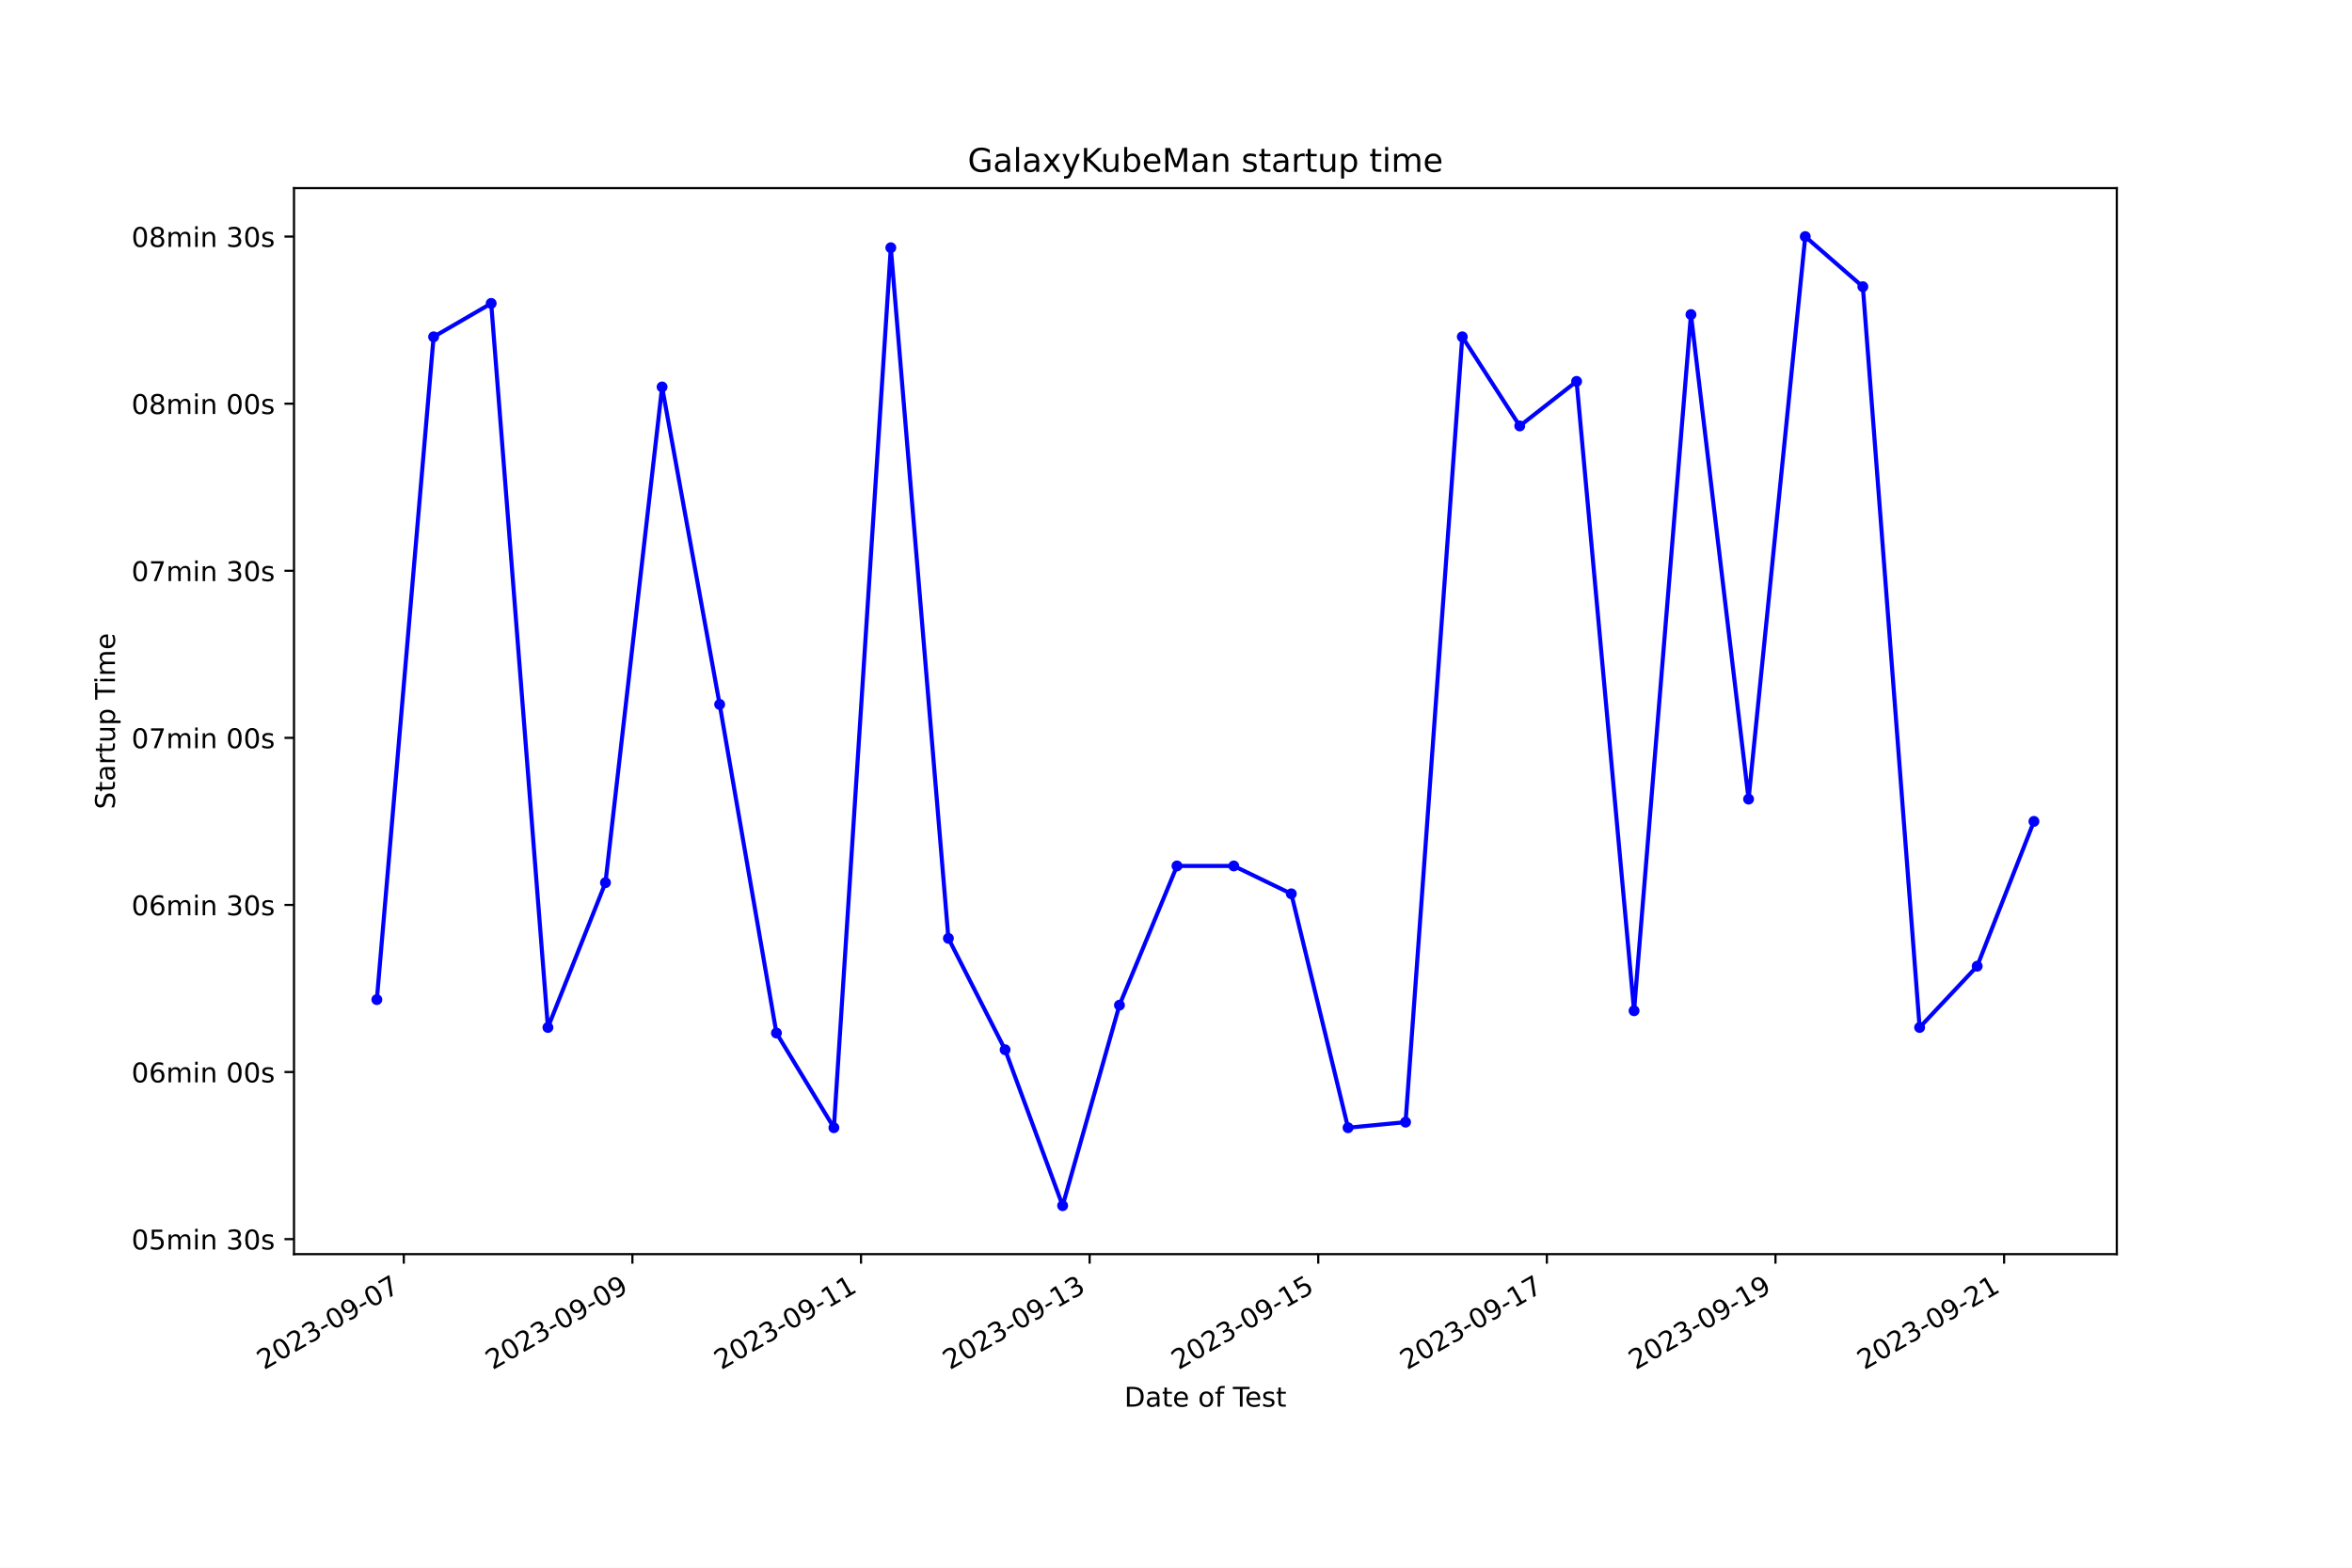
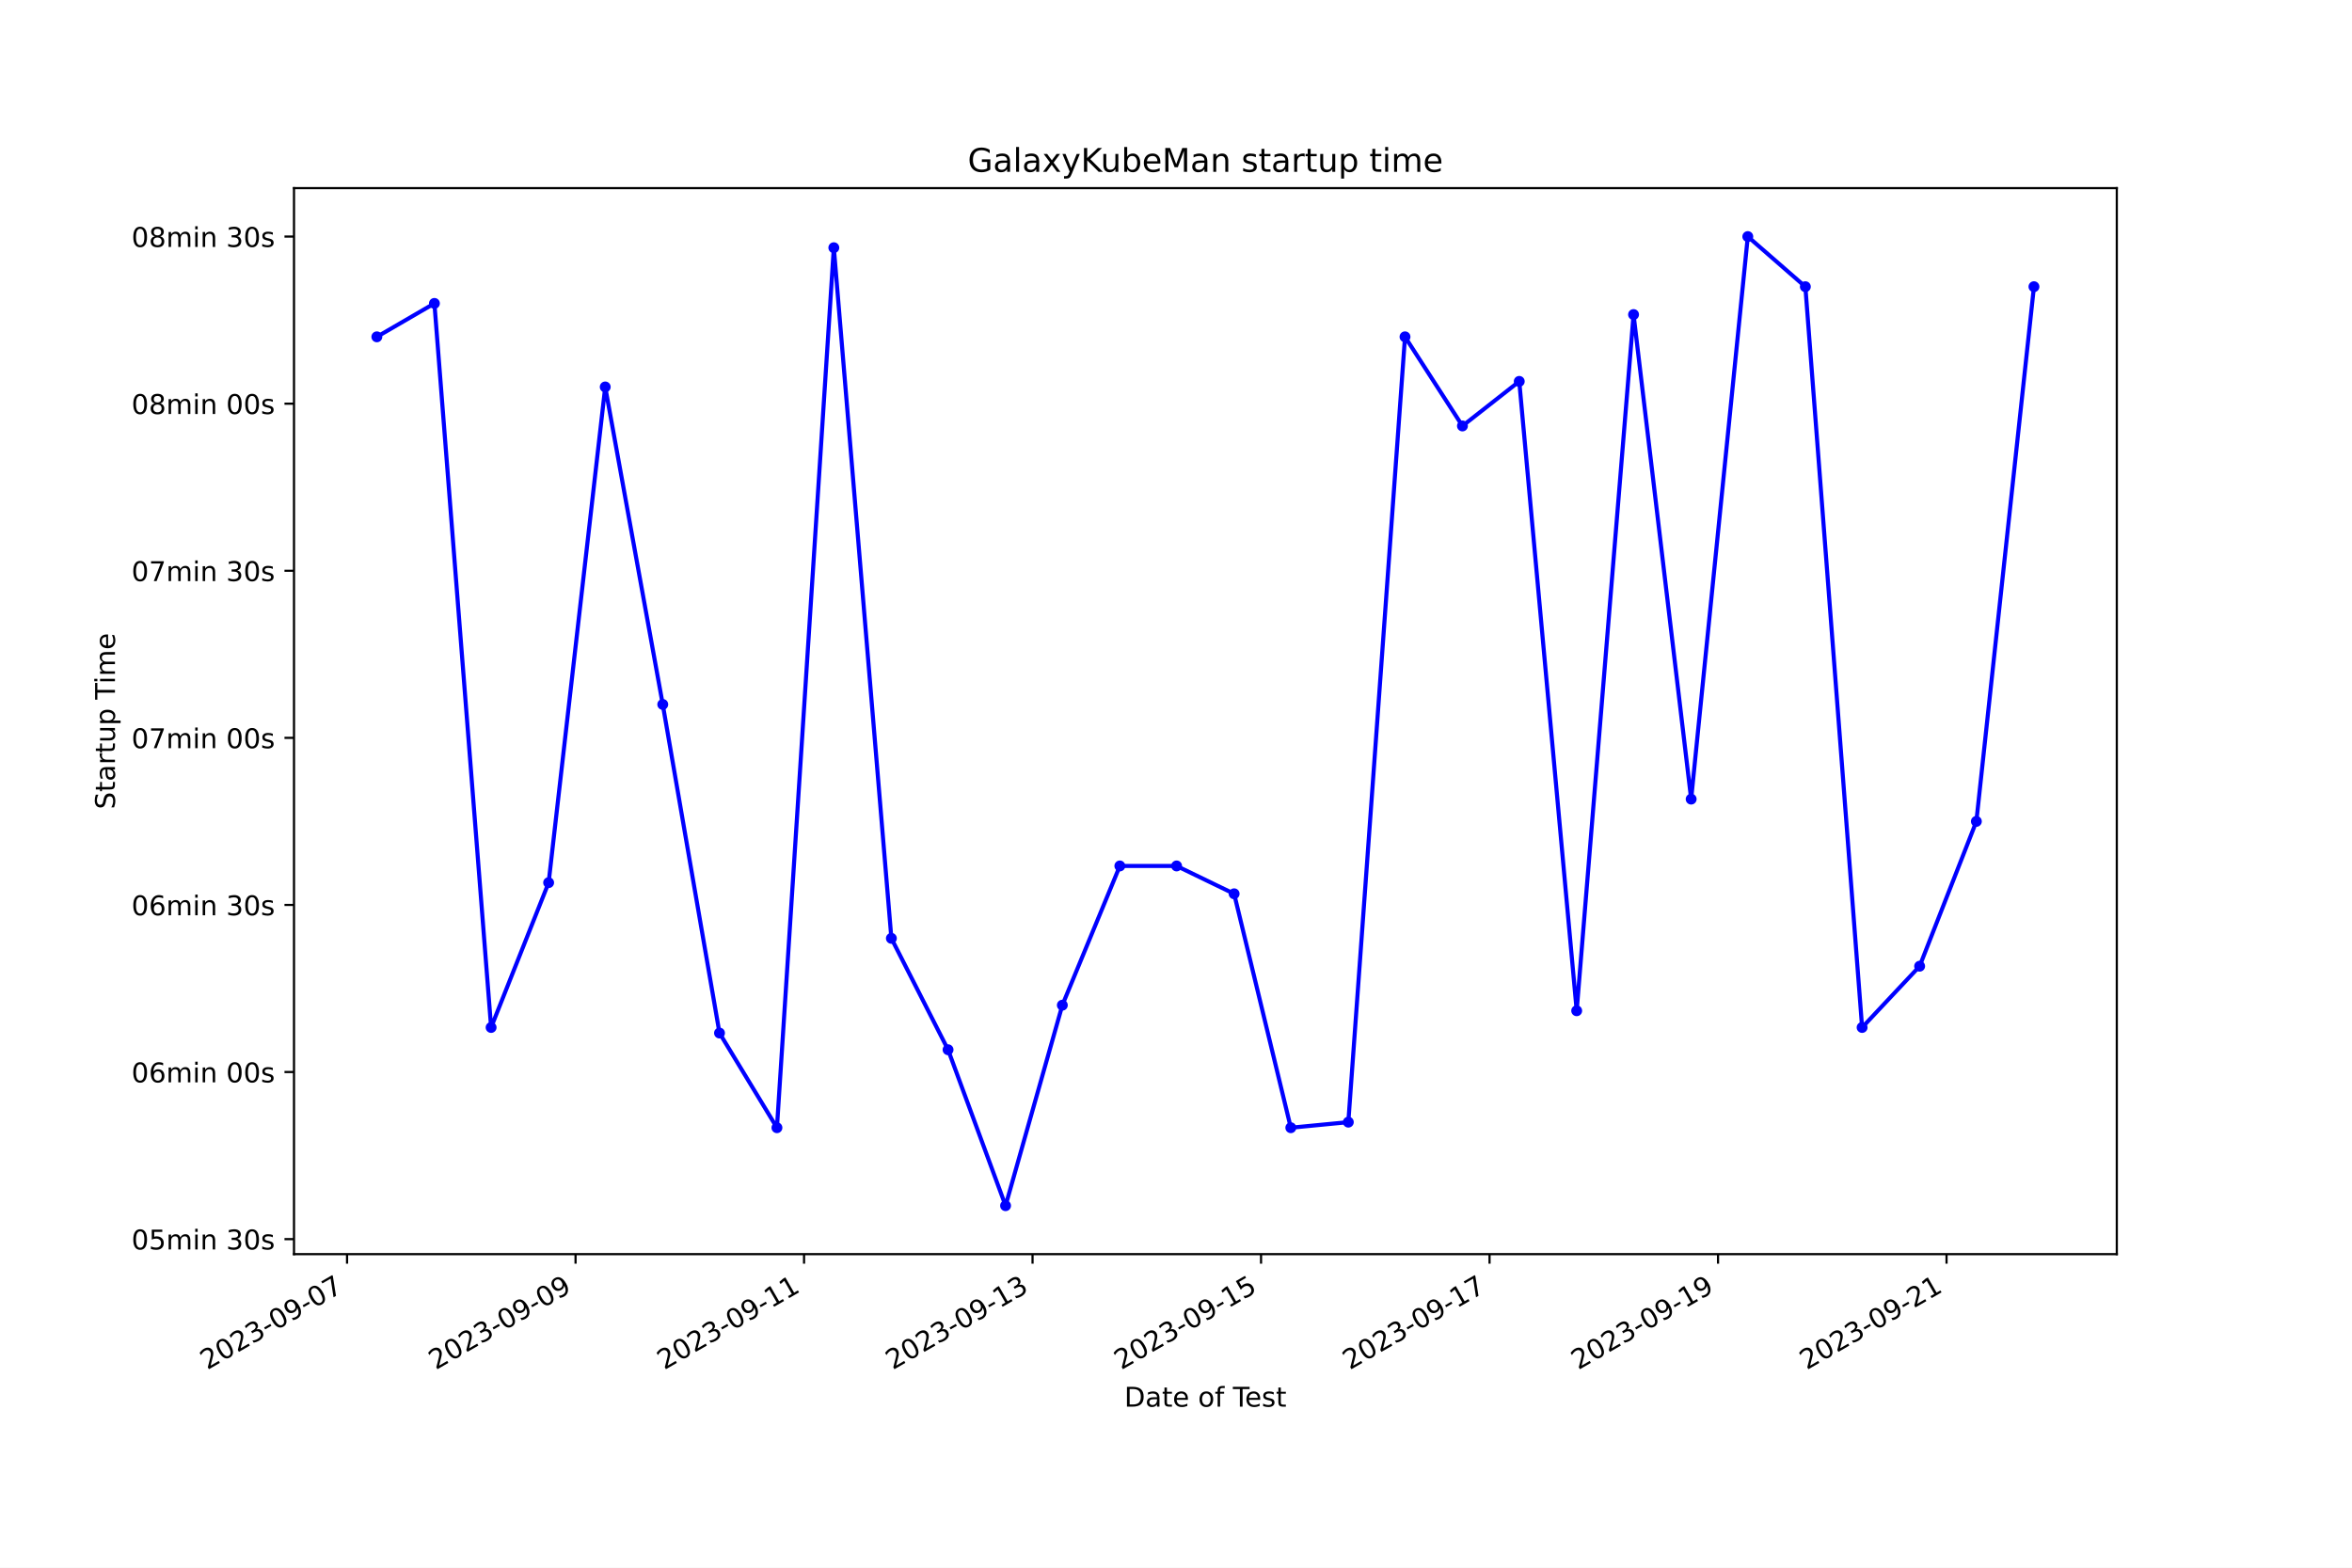
<svg xmlns="http://www.w3.org/2000/svg" xmlns:xlink="http://www.w3.org/1999/xlink" width="864pt" height="576pt" viewBox="0 0 864 576" version="1.1">
  <defs>
    <style type="text/css">*{stroke-linejoin: round; stroke-linecap: butt}</style>
  </defs>
  <g id="figure_1">
    <g id="patch_1">
      <path d="M 0 576  L 864 576  L 864 0  L 0 0  z " style="fill: #ffffff" />
    </g>
    <g id="axes_1">
      <g id="patch_2">
        <path d="M 108 460.8  L 777.6 460.8  L 777.6 69.12  L 108 69.12  z " style="fill: #ffffff" />
      </g>
      <g id="matplotlib.axis_1">
        <g id="xtick_1">
          <g id="line2d_1">
            <defs>
-               <path id="mac1e2d9791" d="M 0 0  L 0 3.5  " style="stroke: #000000; stroke-width: 0.8" />
+               <path id="m2582674f7b" d="M 0 0  L 0 3.5  " style="stroke: #000000; stroke-width: 0.8" />
            </defs>
            <g>
-               <use xlink:href="#mac1e2d9791" x="148.331" y="460.8" style="stroke: #000000; stroke-width: 0.8" />
+               <use xlink:href="#m2582674f7b" x="127.489" y="460.8" style="stroke: #000000; stroke-width: 0.8" />
            </g>
          </g>
          <g id="text_1">
-             <g transform="translate(96.96191 503.4383) rotate(-30) scale(0.1 -0.1)">
+             <g transform="translate(76.12001 503.4383) rotate(-30) scale(0.1 -0.1)">
              <defs>
                <path id="DejaVuSans-32" d="M 1228 531  L 3431 531  L 3431 0  L 469 0  L 469 531  Q 828 903 1448 1529  Q 2069 2156 2228 2338  Q 2531 2678 2651 2914  Q 2772 3150 2772 3378  Q 2772 3750 2511 3984  Q 2250 4219 1831 4219  Q 1534 4219 1204 4116  Q 875 4013 500 3803  L 500 4441  Q 881 4594 1212 4672  Q 1544 4750 1819 4750  Q 2544 4750 2975 4387  Q 3406 4025 3406 3419  Q 3406 3131 3298 2873  Q 3191 2616 2906 2266  Q 2828 2175 2409 1742  Q 1991 1309 1228 531  z " transform="scale(0.015625)" />
                <path id="DejaVuSans-30" d="M 2034 4250  Q 1547 4250 1301 3770  Q 1056 3291 1056 2328  Q 1056 1369 1301 889  Q 1547 409 2034 409  Q 2525 409 2770 889  Q 3016 1369 3016 2328  Q 3016 3291 2770 3770  Q 2525 4250 2034 4250  z M 2034 4750  Q 2819 4750 3233 4129  Q 3647 3509 3647 2328  Q 3647 1150 3233 529  Q 2819 -91 2034 -91  Q 1250 -91 836 529  Q 422 1150 422 2328  Q 422 3509 836 4129  Q 1250 4750 2034 4750  z " transform="scale(0.015625)" />
                <path id="DejaVuSans-33" d="M 2597 2516  Q 3050 2419 3304 2112  Q 3559 1806 3559 1356  Q 3559 666 3084 287  Q 2609 -91 1734 -91  Q 1441 -91 1130 -33  Q 819 25 488 141  L 488 750  Q 750 597 1062 519  Q 1375 441 1716 441  Q 2309 441 2620 675  Q 2931 909 2931 1356  Q 2931 1769 2642 2001  Q 2353 2234 1838 2234  L 1294 2234  L 1294 2753  L 1863 2753  Q 2328 2753 2575 2939  Q 2822 3125 2822 3475  Q 2822 3834 2567 4026  Q 2313 4219 1838 4219  Q 1578 4219 1281 4162  Q 984 4106 628 3988  L 628 4550  Q 988 4650 1302 4700  Q 1616 4750 1894 4750  Q 2613 4750 3031 4423  Q 3450 4097 3450 3541  Q 3450 3153 3228 2886  Q 3006 2619 2597 2516  z " transform="scale(0.015625)" />
                <path id="DejaVuSans-2d" d="M 313 2009  L 1997 2009  L 1997 1497  L 313 1497  L 313 2009  z " transform="scale(0.015625)" />
                <path id="DejaVuSans-39" d="M 703 97  L 703 672  Q 941 559 1184 500  Q 1428 441 1663 441  Q 2288 441 2617 861  Q 2947 1281 2994 2138  Q 2813 1869 2534 1725  Q 2256 1581 1919 1581  Q 1219 1581 811 2004  Q 403 2428 403 3163  Q 403 3881 828 4315  Q 1253 4750 1959 4750  Q 2769 4750 3195 4129  Q 3622 3509 3622 2328  Q 3622 1225 3098 567  Q 2575 -91 1691 -91  Q 1453 -91 1209 -44  Q 966 3 703 97  z M 1959 2075  Q 2384 2075 2632 2365  Q 2881 2656 2881 3163  Q 2881 3666 2632 3958  Q 2384 4250 1959 4250  Q 1534 4250 1286 3958  Q 1038 3666 1038 3163  Q 1038 2656 1286 2365  Q 1534 2075 1959 2075  z " transform="scale(0.015625)" />
                <path id="DejaVuSans-37" d="M 525 4666  L 3525 4666  L 3525 4397  L 1831 0  L 1172 0  L 2766 4134  L 525 4134  L 525 4666  z " transform="scale(0.015625)" />
              </defs>
              <use xlink:href="#DejaVuSans-32" />
              <use xlink:href="#DejaVuSans-30" x="63.623" />
              <use xlink:href="#DejaVuSans-32" x="127.246" />
              <use xlink:href="#DejaVuSans-33" x="190.869" />
              <use xlink:href="#DejaVuSans-2d" x="254.492" />
              <use xlink:href="#DejaVuSans-30" x="290.576" />
              <use xlink:href="#DejaVuSans-39" x="354.199" />
              <use xlink:href="#DejaVuSans-2d" x="417.822" />
              <use xlink:href="#DejaVuSans-30" x="453.906" />
              <use xlink:href="#DejaVuSans-37" x="517.529" />
            </g>
          </g>
        </g>
        <g id="xtick_2">
          <g id="line2d_2">
            <g>
-               <use xlink:href="#mac1e2d9791" x="232.313" y="460.8" style="stroke: #000000; stroke-width: 0.8" />
+               <use xlink:href="#m2582674f7b" x="211.427" y="460.8" style="stroke: #000000; stroke-width: 0.8" />
            </g>
          </g>
          <g id="text_2">
-             <g transform="translate(180.9431 503.4383) rotate(-30) scale(0.1 -0.1)">
+             <g transform="translate(160.0579 503.4383) rotate(-30) scale(0.1 -0.1)">
              <use xlink:href="#DejaVuSans-32" />
              <use xlink:href="#DejaVuSans-30" x="63.623" />
              <use xlink:href="#DejaVuSans-32" x="127.246" />
              <use xlink:href="#DejaVuSans-33" x="190.869" />
              <use xlink:href="#DejaVuSans-2d" x="254.492" />
              <use xlink:href="#DejaVuSans-30" x="290.576" />
              <use xlink:href="#DejaVuSans-39" x="354.199" />
              <use xlink:href="#DejaVuSans-2d" x="417.822" />
              <use xlink:href="#DejaVuSans-30" x="453.906" />
              <use xlink:href="#DejaVuSans-39" x="517.529" />
            </g>
          </g>
        </g>
        <g id="xtick_3">
          <g id="line2d_3">
            <g>
-               <use xlink:href="#mac1e2d9791" x="316.294" y="460.8" style="stroke: #000000; stroke-width: 0.8" />
+               <use xlink:href="#m2582674f7b" x="295.365" y="460.8" style="stroke: #000000; stroke-width: 0.8" />
            </g>
          </g>
          <g id="text_3">
-             <g transform="translate(264.9242 503.4383) rotate(-30) scale(0.1 -0.1)">
+             <g transform="translate(243.9959 503.4383) rotate(-30) scale(0.1 -0.1)">
              <defs>
                <path id="DejaVuSans-31" d="M 794 531  L 1825 531  L 1825 4091  L 703 3866  L 703 4441  L 1819 4666  L 2450 4666  L 2450 531  L 3481 531  L 3481 0  L 794 0  L 794 531  z " transform="scale(0.015625)" />
              </defs>
              <use xlink:href="#DejaVuSans-32" />
              <use xlink:href="#DejaVuSans-30" x="63.623" />
              <use xlink:href="#DejaVuSans-32" x="127.246" />
              <use xlink:href="#DejaVuSans-33" x="190.869" />
              <use xlink:href="#DejaVuSans-2d" x="254.492" />
              <use xlink:href="#DejaVuSans-30" x="290.576" />
              <use xlink:href="#DejaVuSans-39" x="354.199" />
              <use xlink:href="#DejaVuSans-2d" x="417.822" />
              <use xlink:href="#DejaVuSans-31" x="453.906" />
              <use xlink:href="#DejaVuSans-31" x="517.529" />
            </g>
          </g>
        </g>
        <g id="xtick_4">
          <g id="line2d_4">
            <g>
-               <use xlink:href="#mac1e2d9791" x="400.275" y="460.8" style="stroke: #000000; stroke-width: 0.8" />
+               <use xlink:href="#m2582674f7b" x="379.303" y="460.8" style="stroke: #000000; stroke-width: 0.8" />
            </g>
          </g>
          <g id="text_4">
-             <g transform="translate(348.9054 503.4383) rotate(-30) scale(0.1 -0.1)">
+             <g transform="translate(327.9338 503.4383) rotate(-30) scale(0.1 -0.1)">
              <use xlink:href="#DejaVuSans-32" />
              <use xlink:href="#DejaVuSans-30" x="63.623" />
              <use xlink:href="#DejaVuSans-32" x="127.246" />
              <use xlink:href="#DejaVuSans-33" x="190.869" />
              <use xlink:href="#DejaVuSans-2d" x="254.492" />
              <use xlink:href="#DejaVuSans-30" x="290.576" />
              <use xlink:href="#DejaVuSans-39" x="354.199" />
              <use xlink:href="#DejaVuSans-2d" x="417.822" />
              <use xlink:href="#DejaVuSans-31" x="453.906" />
              <use xlink:href="#DejaVuSans-33" x="517.529" />
            </g>
          </g>
        </g>
        <g id="xtick_5">
          <g id="line2d_5">
            <g>
-               <use xlink:href="#mac1e2d9791" x="484.256" y="460.8" style="stroke: #000000; stroke-width: 0.8" />
+               <use xlink:href="#m2582674f7b" x="463.241" y="460.8" style="stroke: #000000; stroke-width: 0.8" />
            </g>
          </g>
          <g id="text_5">
-             <g transform="translate(432.8865 503.4383) rotate(-30) scale(0.1 -0.1)">
+             <g transform="translate(411.8717 503.4383) rotate(-30) scale(0.1 -0.1)">
              <defs>
                <path id="DejaVuSans-35" d="M 691 4666  L 3169 4666  L 3169 4134  L 1269 4134  L 1269 2991  Q 1406 3038 1543 3061  Q 1681 3084 1819 3084  Q 2600 3084 3056 2656  Q 3513 2228 3513 1497  Q 3513 744 3044 326  Q 2575 -91 1722 -91  Q 1428 -91 1123 -41  Q 819 9 494 109  L 494 744  Q 775 591 1075 516  Q 1375 441 1709 441  Q 2250 441 2565 725  Q 2881 1009 2881 1497  Q 2881 1984 2565 2268  Q 2250 2553 1709 2553  Q 1456 2553 1204 2497  Q 953 2441 691 2322  L 691 4666  z " transform="scale(0.015625)" />
              </defs>
              <use xlink:href="#DejaVuSans-32" />
              <use xlink:href="#DejaVuSans-30" x="63.623" />
              <use xlink:href="#DejaVuSans-32" x="127.246" />
              <use xlink:href="#DejaVuSans-33" x="190.869" />
              <use xlink:href="#DejaVuSans-2d" x="254.492" />
              <use xlink:href="#DejaVuSans-30" x="290.576" />
              <use xlink:href="#DejaVuSans-39" x="354.199" />
              <use xlink:href="#DejaVuSans-2d" x="417.822" />
              <use xlink:href="#DejaVuSans-31" x="453.906" />
              <use xlink:href="#DejaVuSans-35" x="517.529" />
            </g>
          </g>
        </g>
        <g id="xtick_6">
          <g id="line2d_6">
            <g>
-               <use xlink:href="#mac1e2d9791" x="568.237" y="460.8" style="stroke: #000000; stroke-width: 0.8" />
+               <use xlink:href="#m2582674f7b" x="547.179" y="460.8" style="stroke: #000000; stroke-width: 0.8" />
            </g>
          </g>
          <g id="text_6">
-             <g transform="translate(516.8677 503.4383) rotate(-30) scale(0.1 -0.1)">
+             <g transform="translate(495.8096 503.4383) rotate(-30) scale(0.1 -0.1)">
              <use xlink:href="#DejaVuSans-32" />
              <use xlink:href="#DejaVuSans-30" x="63.623" />
              <use xlink:href="#DejaVuSans-32" x="127.246" />
              <use xlink:href="#DejaVuSans-33" x="190.869" />
              <use xlink:href="#DejaVuSans-2d" x="254.492" />
              <use xlink:href="#DejaVuSans-30" x="290.576" />
              <use xlink:href="#DejaVuSans-39" x="354.199" />
              <use xlink:href="#DejaVuSans-2d" x="417.822" />
              <use xlink:href="#DejaVuSans-31" x="453.906" />
              <use xlink:href="#DejaVuSans-37" x="517.529" />
            </g>
          </g>
        </g>
        <g id="xtick_7">
          <g id="line2d_7">
            <g>
-               <use xlink:href="#mac1e2d9791" x="652.218" y="460.8" style="stroke: #000000; stroke-width: 0.8" />
+               <use xlink:href="#m2582674f7b" x="631.117" y="460.8" style="stroke: #000000; stroke-width: 0.8" />
            </g>
          </g>
          <g id="text_7">
-             <g transform="translate(600.8488 503.4383) rotate(-30) scale(0.1 -0.1)">
+             <g transform="translate(579.7476 503.4383) rotate(-30) scale(0.1 -0.1)">
              <use xlink:href="#DejaVuSans-32" />
              <use xlink:href="#DejaVuSans-30" x="63.623" />
              <use xlink:href="#DejaVuSans-32" x="127.246" />
              <use xlink:href="#DejaVuSans-33" x="190.869" />
              <use xlink:href="#DejaVuSans-2d" x="254.492" />
              <use xlink:href="#DejaVuSans-30" x="290.576" />
              <use xlink:href="#DejaVuSans-39" x="354.199" />
              <use xlink:href="#DejaVuSans-2d" x="417.822" />
              <use xlink:href="#DejaVuSans-31" x="453.906" />
              <use xlink:href="#DejaVuSans-39" x="517.529" />
            </g>
          </g>
        </g>
        <g id="xtick_8">
          <g id="line2d_8">
            <g>
-               <use xlink:href="#mac1e2d9791" x="736.199" y="460.8" style="stroke: #000000; stroke-width: 0.8" />
+               <use xlink:href="#m2582674f7b" x="715.055" y="460.8" style="stroke: #000000; stroke-width: 0.8" />
            </g>
          </g>
          <g id="text_8">
-             <g transform="translate(684.83 503.4383) rotate(-30) scale(0.1 -0.1)">
+             <g transform="translate(663.6855 503.4383) rotate(-30) scale(0.1 -0.1)">
              <use xlink:href="#DejaVuSans-32" />
              <use xlink:href="#DejaVuSans-30" x="63.623" />
              <use xlink:href="#DejaVuSans-32" x="127.246" />
              <use xlink:href="#DejaVuSans-33" x="190.869" />
              <use xlink:href="#DejaVuSans-2d" x="254.492" />
              <use xlink:href="#DejaVuSans-30" x="290.576" />
              <use xlink:href="#DejaVuSans-39" x="354.199" />
              <use xlink:href="#DejaVuSans-2d" x="417.822" />
              <use xlink:href="#DejaVuSans-32" x="453.906" />
              <use xlink:href="#DejaVuSans-31" x="517.529" />
            </g>
          </g>
        </g>
        <g id="text_9">
          <g transform="translate(413.0063 516.8378) scale(0.1 -0.1)">
            <defs>
              <path id="DejaVuSans-44" d="M 1259 4147  L 1259 519  L 2022 519  Q 2988 519 3436 956  Q 3884 1394 3884 2338  Q 3884 3275 3436 3711  Q 2988 4147 2022 4147  L 1259 4147  z M 628 4666  L 1925 4666  Q 3281 4666 3915 4102  Q 4550 3538 4550 2338  Q 4550 1131 3912 565  Q 3275 0 1925 0  L 628 0  L 628 4666  z " transform="scale(0.015625)" />
              <path id="DejaVuSans-61" d="M 2194 1759  Q 1497 1759 1228 1600  Q 959 1441 959 1056  Q 959 750 1161 570  Q 1363 391 1709 391  Q 2188 391 2477 730  Q 2766 1069 2766 1631  L 2766 1759  L 2194 1759  z M 3341 1997  L 3341 0  L 2766 0  L 2766 531  Q 2569 213 2275 61  Q 1981 -91 1556 -91  Q 1019 -91 701 211  Q 384 513 384 1019  Q 384 1609 779 1909  Q 1175 2209 1959 2209  L 2766 2209  L 2766 2266  Q 2766 2663 2505 2880  Q 2244 3097 1772 3097  Q 1472 3097 1187 3025  Q 903 2953 641 2809  L 641 3341  Q 956 3463 1253 3523  Q 1550 3584 1831 3584  Q 2591 3584 2966 3190  Q 3341 2797 3341 1997  z " transform="scale(0.015625)" />
              <path id="DejaVuSans-74" d="M 1172 4494  L 1172 3500  L 2356 3500  L 2356 3053  L 1172 3053  L 1172 1153  Q 1172 725 1289 603  Q 1406 481 1766 481  L 2356 481  L 2356 0  L 1766 0  Q 1100 0 847 248  Q 594 497 594 1153  L 594 3053  L 172 3053  L 172 3500  L 594 3500  L 594 4494  L 1172 4494  z " transform="scale(0.015625)" />
              <path id="DejaVuSans-65" d="M 3597 1894  L 3597 1613  L 953 1613  Q 991 1019 1311 708  Q 1631 397 2203 397  Q 2534 397 2845 478  Q 3156 559 3463 722  L 3463 178  Q 3153 47 2828 -22  Q 2503 -91 2169 -91  Q 1331 -91 842 396  Q 353 884 353 1716  Q 353 2575 817 3079  Q 1281 3584 2069 3584  Q 2775 3584 3186 3129  Q 3597 2675 3597 1894  z M 3022 2063  Q 3016 2534 2758 2815  Q 2500 3097 2075 3097  Q 1594 3097 1305 2825  Q 1016 2553 972 2059  L 3022 2063  z " transform="scale(0.015625)" />
              <path id="DejaVuSans-20" transform="scale(0.015625)" />
              <path id="DejaVuSans-6f" d="M 1959 3097  Q 1497 3097 1228 2736  Q 959 2375 959 1747  Q 959 1119 1226 758  Q 1494 397 1959 397  Q 2419 397 2687 759  Q 2956 1122 2956 1747  Q 2956 2369 2687 2733  Q 2419 3097 1959 3097  z M 1959 3584  Q 2709 3584 3137 3096  Q 3566 2609 3566 1747  Q 3566 888 3137 398  Q 2709 -91 1959 -91  Q 1206 -91 779 398  Q 353 888 353 1747  Q 353 2609 779 3096  Q 1206 3584 1959 3584  z " transform="scale(0.015625)" />
              <path id="DejaVuSans-66" d="M 2375 4863  L 2375 4384  L 1825 4384  Q 1516 4384 1395 4259  Q 1275 4134 1275 3809  L 1275 3500  L 2222 3500  L 2222 3053  L 1275 3053  L 1275 0  L 697 0  L 697 3053  L 147 3053  L 147 3500  L 697 3500  L 697 3744  Q 697 4328 969 4595  Q 1241 4863 1831 4863  L 2375 4863  z " transform="scale(0.015625)" />
              <path id="DejaVuSans-54" d="M -19 4666  L 3928 4666  L 3928 4134  L 2272 4134  L 2272 0  L 1638 0  L 1638 4134  L -19 4134  L -19 4666  z " transform="scale(0.015625)" />
              <path id="DejaVuSans-73" d="M 2834 3397  L 2834 2853  Q 2591 2978 2328 3040  Q 2066 3103 1784 3103  Q 1356 3103 1142 2972  Q 928 2841 928 2578  Q 928 2378 1081 2264  Q 1234 2150 1697 2047  L 1894 2003  Q 2506 1872 2764 1633  Q 3022 1394 3022 966  Q 3022 478 2636 193  Q 2250 -91 1575 -91  Q 1294 -91 989 -36  Q 684 19 347 128  L 347 722  Q 666 556 975 473  Q 1284 391 1588 391  Q 1994 391 2212 530  Q 2431 669 2431 922  Q 2431 1156 2273 1281  Q 2116 1406 1581 1522  L 1381 1569  Q 847 1681 609 1914  Q 372 2147 372 2553  Q 372 3047 722 3315  Q 1072 3584 1716 3584  Q 2034 3584 2315 3537  Q 2597 3491 2834 3397  z " transform="scale(0.015625)" />
            </defs>
            <use xlink:href="#DejaVuSans-44" />
            <use xlink:href="#DejaVuSans-61" x="77.002" />
            <use xlink:href="#DejaVuSans-74" x="138.281" />
            <use xlink:href="#DejaVuSans-65" x="177.49" />
            <use xlink:href="#DejaVuSans-20" x="239.014" />
            <use xlink:href="#DejaVuSans-6f" x="270.801" />
            <use xlink:href="#DejaVuSans-66" x="331.982" />
            <use xlink:href="#DejaVuSans-20" x="367.188" />
            <use xlink:href="#DejaVuSans-54" x="398.975" />
            <use xlink:href="#DejaVuSans-65" x="443.059" />
            <use xlink:href="#DejaVuSans-73" x="504.582" />
            <use xlink:href="#DejaVuSans-74" x="556.682" />
          </g>
        </g>
      </g>
      <g id="matplotlib.axis_2">
        <g id="ytick_1">
          <g id="line2d_9">
            <defs>
-               <path id="m0464854f0a" d="M 0 0  L -3.5 0  " style="stroke: #000000; stroke-width: 0.8" />
+               <path id="m8c2ab76d37" d="M 0 0  L -3.5 0  " style="stroke: #000000; stroke-width: 0.8" />
            </defs>
            <g>
-               <use xlink:href="#m0464854f0a" x="108" y="455.275" style="stroke: #000000; stroke-width: 0.8" />
+               <use xlink:href="#m8c2ab76d37" x="108" y="455.275" style="stroke: #000000; stroke-width: 0.8" />
            </g>
          </g>
          <g id="text_10">
            <g transform="translate(48.30625 459.074) scale(0.1 -0.1)">
              <defs>
                <path id="DejaVuSans-6d" d="M 3328 2828  Q 3544 3216 3844 3400  Q 4144 3584 4550 3584  Q 5097 3584 5394 3201  Q 5691 2819 5691 2113  L 5691 0  L 5113 0  L 5113 2094  Q 5113 2597 4934 2840  Q 4756 3084 4391 3084  Q 3944 3084 3684 2787  Q 3425 2491 3425 1978  L 3425 0  L 2847 0  L 2847 2094  Q 2847 2600 2669 2842  Q 2491 3084 2119 3084  Q 1678 3084 1418 2786  Q 1159 2488 1159 1978  L 1159 0  L 581 0  L 581 3500  L 1159 3500  L 1159 2956  Q 1356 3278 1631 3431  Q 1906 3584 2284 3584  Q 2666 3584 2933 3390  Q 3200 3197 3328 2828  z " transform="scale(0.015625)" />
                <path id="DejaVuSans-69" d="M 603 3500  L 1178 3500  L 1178 0  L 603 0  L 603 3500  z M 603 4863  L 1178 4863  L 1178 4134  L 603 4134  L 603 4863  z " transform="scale(0.015625)" />
                <path id="DejaVuSans-6e" d="M 3513 2113  L 3513 0  L 2938 0  L 2938 2094  Q 2938 2591 2744 2837  Q 2550 3084 2163 3084  Q 1697 3084 1428 2787  Q 1159 2491 1159 1978  L 1159 0  L 581 0  L 581 3500  L 1159 3500  L 1159 2956  Q 1366 3272 1645 3428  Q 1925 3584 2291 3584  Q 2894 3584 3203 3211  Q 3513 2838 3513 2113  z " transform="scale(0.015625)" />
              </defs>
              <use xlink:href="#DejaVuSans-30" />
              <use xlink:href="#DejaVuSans-35" x="63.623" />
              <use xlink:href="#DejaVuSans-6d" x="127.246" />
              <use xlink:href="#DejaVuSans-69" x="224.658" />
              <use xlink:href="#DejaVuSans-6e" x="252.441" />
              <use xlink:href="#DejaVuSans-20" x="315.82" />
              <use xlink:href="#DejaVuSans-33" x="347.607" />
              <use xlink:href="#DejaVuSans-30" x="411.23" />
              <use xlink:href="#DejaVuSans-73" x="474.854" />
            </g>
          </g>
        </g>
        <g id="ytick_2">
          <g id="line2d_10">
            <g>
-               <use xlink:href="#m0464854f0a" x="108" y="393.883" style="stroke: #000000; stroke-width: 0.8" />
+               <use xlink:href="#m8c2ab76d37" x="108" y="393.883" style="stroke: #000000; stroke-width: 0.8" />
            </g>
          </g>
          <g id="text_11">
            <g transform="translate(48.30625 397.6821) scale(0.1 -0.1)">
              <defs>
                <path id="DejaVuSans-36" d="M 2113 2584  Q 1688 2584 1439 2293  Q 1191 2003 1191 1497  Q 1191 994 1439 701  Q 1688 409 2113 409  Q 2538 409 2786 701  Q 3034 994 3034 1497  Q 3034 2003 2786 2293  Q 2538 2584 2113 2584  z M 3366 4563  L 3366 3988  Q 3128 4100 2886 4159  Q 2644 4219 2406 4219  Q 1781 4219 1451 3797  Q 1122 3375 1075 2522  Q 1259 2794 1537 2939  Q 1816 3084 2150 3084  Q 2853 3084 3261 2657  Q 3669 2231 3669 1497  Q 3669 778 3244 343  Q 2819 -91 2113 -91  Q 1303 -91 875 529  Q 447 1150 447 2328  Q 447 3434 972 4092  Q 1497 4750 2381 4750  Q 2619 4750 2861 4703  Q 3103 4656 3366 4563  z " transform="scale(0.015625)" />
              </defs>
              <use xlink:href="#DejaVuSans-30" />
              <use xlink:href="#DejaVuSans-36" x="63.623" />
              <use xlink:href="#DejaVuSans-6d" x="127.246" />
              <use xlink:href="#DejaVuSans-69" x="224.658" />
              <use xlink:href="#DejaVuSans-6e" x="252.441" />
              <use xlink:href="#DejaVuSans-20" x="315.82" />
              <use xlink:href="#DejaVuSans-30" x="347.607" />
              <use xlink:href="#DejaVuSans-30" x="411.23" />
              <use xlink:href="#DejaVuSans-73" x="474.854" />
            </g>
          </g>
        </g>
        <g id="ytick_3">
          <g id="line2d_11">
            <g>
-               <use xlink:href="#m0464854f0a" x="108" y="332.491" style="stroke: #000000; stroke-width: 0.8" />
+               <use xlink:href="#m8c2ab76d37" x="108" y="332.491" style="stroke: #000000; stroke-width: 0.8" />
            </g>
          </g>
          <g id="text_12">
            <g transform="translate(48.30625 336.2903) scale(0.1 -0.1)">
              <use xlink:href="#DejaVuSans-30" />
              <use xlink:href="#DejaVuSans-36" x="63.623" />
              <use xlink:href="#DejaVuSans-6d" x="127.246" />
              <use xlink:href="#DejaVuSans-69" x="224.658" />
              <use xlink:href="#DejaVuSans-6e" x="252.441" />
              <use xlink:href="#DejaVuSans-20" x="315.82" />
              <use xlink:href="#DejaVuSans-33" x="347.607" />
              <use xlink:href="#DejaVuSans-30" x="411.23" />
              <use xlink:href="#DejaVuSans-73" x="474.854" />
            </g>
          </g>
        </g>
        <g id="ytick_4">
          <g id="line2d_12">
            <g>
-               <use xlink:href="#m0464854f0a" x="108" y="271.099" style="stroke: #000000; stroke-width: 0.8" />
+               <use xlink:href="#m8c2ab76d37" x="108" y="271.099" style="stroke: #000000; stroke-width: 0.8" />
            </g>
          </g>
          <g id="text_13">
            <g transform="translate(48.30625 274.8984) scale(0.1 -0.1)">
              <use xlink:href="#DejaVuSans-30" />
              <use xlink:href="#DejaVuSans-37" x="63.623" />
              <use xlink:href="#DejaVuSans-6d" x="127.246" />
              <use xlink:href="#DejaVuSans-69" x="224.658" />
              <use xlink:href="#DejaVuSans-6e" x="252.441" />
              <use xlink:href="#DejaVuSans-20" x="315.82" />
              <use xlink:href="#DejaVuSans-30" x="347.607" />
              <use xlink:href="#DejaVuSans-30" x="411.23" />
              <use xlink:href="#DejaVuSans-73" x="474.854" />
            </g>
          </g>
        </g>
        <g id="ytick_5">
          <g id="line2d_13">
            <g>
-               <use xlink:href="#m0464854f0a" x="108" y="209.707" style="stroke: #000000; stroke-width: 0.8" />
+               <use xlink:href="#m8c2ab76d37" x="108" y="209.707" style="stroke: #000000; stroke-width: 0.8" />
            </g>
          </g>
          <g id="text_14">
            <g transform="translate(48.30625 213.5066) scale(0.1 -0.1)">
              <use xlink:href="#DejaVuSans-30" />
              <use xlink:href="#DejaVuSans-37" x="63.623" />
              <use xlink:href="#DejaVuSans-6d" x="127.246" />
              <use xlink:href="#DejaVuSans-69" x="224.658" />
              <use xlink:href="#DejaVuSans-6e" x="252.441" />
              <use xlink:href="#DejaVuSans-20" x="315.82" />
              <use xlink:href="#DejaVuSans-33" x="347.607" />
              <use xlink:href="#DejaVuSans-30" x="411.23" />
              <use xlink:href="#DejaVuSans-73" x="474.854" />
            </g>
          </g>
        </g>
        <g id="ytick_6">
          <g id="line2d_14">
            <g>
-               <use xlink:href="#m0464854f0a" x="108" y="148.315" style="stroke: #000000; stroke-width: 0.8" />
+               <use xlink:href="#m8c2ab76d37" x="108" y="148.315" style="stroke: #000000; stroke-width: 0.8" />
            </g>
          </g>
          <g id="text_15">
            <g transform="translate(48.30625 152.1147) scale(0.1 -0.1)">
              <defs>
                <path id="DejaVuSans-38" d="M 2034 2216  Q 1584 2216 1326 1975  Q 1069 1734 1069 1313  Q 1069 891 1326 650  Q 1584 409 2034 409  Q 2484 409 2743 651  Q 3003 894 3003 1313  Q 3003 1734 2745 1975  Q 2488 2216 2034 2216  z M 1403 2484  Q 997 2584 770 2862  Q 544 3141 544 3541  Q 544 4100 942 4425  Q 1341 4750 2034 4750  Q 2731 4750 3128 4425  Q 3525 4100 3525 3541  Q 3525 3141 3298 2862  Q 3072 2584 2669 2484  Q 3125 2378 3379 2068  Q 3634 1759 3634 1313  Q 3634 634 3220 271  Q 2806 -91 2034 -91  Q 1263 -91 848 271  Q 434 634 434 1313  Q 434 1759 690 2068  Q 947 2378 1403 2484  z M 1172 3481  Q 1172 3119 1398 2916  Q 1625 2713 2034 2713  Q 2441 2713 2670 2916  Q 2900 3119 2900 3481  Q 2900 3844 2670 4047  Q 2441 4250 2034 4250  Q 1625 4250 1398 4047  Q 1172 3844 1172 3481  z " transform="scale(0.015625)" />
              </defs>
              <use xlink:href="#DejaVuSans-30" />
              <use xlink:href="#DejaVuSans-38" x="63.623" />
              <use xlink:href="#DejaVuSans-6d" x="127.246" />
              <use xlink:href="#DejaVuSans-69" x="224.658" />
              <use xlink:href="#DejaVuSans-6e" x="252.441" />
              <use xlink:href="#DejaVuSans-20" x="315.82" />
              <use xlink:href="#DejaVuSans-30" x="347.607" />
              <use xlink:href="#DejaVuSans-30" x="411.23" />
              <use xlink:href="#DejaVuSans-73" x="474.854" />
            </g>
          </g>
        </g>
        <g id="ytick_7">
          <g id="line2d_15">
            <g>
-               <use xlink:href="#m0464854f0a" x="108" y="86.924" style="stroke: #000000; stroke-width: 0.8" />
+               <use xlink:href="#m8c2ab76d37" x="108" y="86.924" style="stroke: #000000; stroke-width: 0.8" />
            </g>
          </g>
          <g id="text_16">
            <g transform="translate(48.30625 90.72286) scale(0.1 -0.1)">
              <use xlink:href="#DejaVuSans-30" />
              <use xlink:href="#DejaVuSans-38" x="63.623" />
              <use xlink:href="#DejaVuSans-6d" x="127.246" />
              <use xlink:href="#DejaVuSans-69" x="224.658" />
              <use xlink:href="#DejaVuSans-6e" x="252.441" />
              <use xlink:href="#DejaVuSans-20" x="315.82" />
              <use xlink:href="#DejaVuSans-33" x="347.607" />
              <use xlink:href="#DejaVuSans-30" x="411.23" />
              <use xlink:href="#DejaVuSans-73" x="474.854" />
            </g>
          </g>
        </g>
        <g id="text_17">
          <g transform="translate(42.22656 297.3397) rotate(-90) scale(0.1 -0.1)">
            <defs>
              <path id="DejaVuSans-53" d="M 3425 4513  L 3425 3897  Q 3066 4069 2747 4153  Q 2428 4238 2131 4238  Q 1616 4238 1336 4038  Q 1056 3838 1056 3469  Q 1056 3159 1242 3001  Q 1428 2844 1947 2747  L 2328 2669  Q 3034 2534 3370 2195  Q 3706 1856 3706 1288  Q 3706 609 3251 259  Q 2797 -91 1919 -91  Q 1588 -91 1214 -16  Q 841 59 441 206  L 441 856  Q 825 641 1194 531  Q 1563 422 1919 422  Q 2459 422 2753 634  Q 3047 847 3047 1241  Q 3047 1584 2836 1778  Q 2625 1972 2144 2069  L 1759 2144  Q 1053 2284 737 2584  Q 422 2884 422 3419  Q 422 4038 858 4394  Q 1294 4750 2059 4750  Q 2388 4750 2728 4690  Q 3069 4631 3425 4513  z " transform="scale(0.015625)" />
              <path id="DejaVuSans-72" d="M 2631 2963  Q 2534 3019 2420 3045  Q 2306 3072 2169 3072  Q 1681 3072 1420 2755  Q 1159 2438 1159 1844  L 1159 0  L 581 0  L 581 3500  L 1159 3500  L 1159 2956  Q 1341 3275 1631 3429  Q 1922 3584 2338 3584  Q 2397 3584 2469 3576  Q 2541 3569 2628 3553  L 2631 2963  z " transform="scale(0.015625)" />
              <path id="DejaVuSans-75" d="M 544 1381  L 544 3500  L 1119 3500  L 1119 1403  Q 1119 906 1312 657  Q 1506 409 1894 409  Q 2359 409 2629 706  Q 2900 1003 2900 1516  L 2900 3500  L 3475 3500  L 3475 0  L 2900 0  L 2900 538  Q 2691 219 2414 64  Q 2138 -91 1772 -91  Q 1169 -91 856 284  Q 544 659 544 1381  z M 1991 3584  L 1991 3584  z " transform="scale(0.015625)" />
              <path id="DejaVuSans-70" d="M 1159 525  L 1159 -1331  L 581 -1331  L 581 3500  L 1159 3500  L 1159 2969  Q 1341 3281 1617 3432  Q 1894 3584 2278 3584  Q 2916 3584 3314 3078  Q 3713 2572 3713 1747  Q 3713 922 3314 415  Q 2916 -91 2278 -91  Q 1894 -91 1617 61  Q 1341 213 1159 525  z M 3116 1747  Q 3116 2381 2855 2742  Q 2594 3103 2138 3103  Q 1681 3103 1420 2742  Q 1159 2381 1159 1747  Q 1159 1113 1420 752  Q 1681 391 2138 391  Q 2594 391 2855 752  Q 3116 1113 3116 1747  z " transform="scale(0.015625)" />
            </defs>
            <use xlink:href="#DejaVuSans-53" />
            <use xlink:href="#DejaVuSans-74" x="63.477" />
            <use xlink:href="#DejaVuSans-61" x="102.686" />
            <use xlink:href="#DejaVuSans-72" x="163.965" />
            <use xlink:href="#DejaVuSans-74" x="205.078" />
            <use xlink:href="#DejaVuSans-75" x="244.287" />
            <use xlink:href="#DejaVuSans-70" x="307.666" />
            <use xlink:href="#DejaVuSans-20" x="371.143" />
            <use xlink:href="#DejaVuSans-54" x="402.93" />
            <use xlink:href="#DejaVuSans-69" x="460.889" />
            <use xlink:href="#DejaVuSans-6d" x="488.672" />
            <use xlink:href="#DejaVuSans-65" x="586.084" />
          </g>
        </g>
      </g>
      <g id="line2d_16">
-         <path d="M 747.164 301.795  L 726.312 355.001  L 705.166 377.512  L 684.309 105.341  L 663.156 86.924  L 642.339 293.61  L 621.168 115.573  L 600.268 371.373  L 579.157 140.13  L 558.277 156.501  L 537.169 123.759  L 516.334 412.3  L 495.197 414.347  L 474.361 328.398  L 453.22 318.166  L 432.363 318.166  L 411.224 369.326  L 390.358 442.996  L 369.224 385.697  L 348.391 344.769  L 327.237 91.016  L 306.329 414.347  L 285.22 379.558  L 264.362 258.821  L 243.22 142.176  L 222.417 324.305  L 201.278 377.512  L 180.438 111.48  L 159.284 123.759  L 138.436 367.28  " clip-path="url(#pe08d68e705)" style="fill: none; stroke: #0000ff; stroke-width: 1.5; stroke-linecap: square" />
+         <path d="M 747.164 105.341  L 726.014 301.795  L 705.173 355.001  L 684.038 377.512  L 663.191 105.341  L 642.049 86.924  L 621.243 293.61  L 600.083 115.573  L 579.193 371.373  L 558.093 140.13  L 537.224 156.501  L 516.127 123.759  L 495.303 412.3  L 474.177 414.347  L 453.351 328.398  L 432.221 318.166  L 411.375 318.166  L 390.247 369.326  L 369.392 442.996  L 348.268 385.697  L 327.446 344.769  L 306.303 91.016  L 285.406 414.347  L 264.307 379.558  L 243.461 258.821  L 222.329 142.176  L 201.537 324.305  L 180.409 377.512  L 159.58 111.48  L 138.436 123.759  " clip-path="url(#pc8a8e16d80)" style="fill: none; stroke: #0000ff; stroke-width: 1.5; stroke-linecap: square" />
        <defs>
-           <path id="m468bc09185" d="M 0 1.5  C 0.398 1.5 0.779 1.342 1.061 1.061  C 1.342 0.779 1.5 0.398 1.5 0  C 1.5 -0.398 1.342 -0.779 1.061 -1.061  C 0.779 -1.342 0.398 -1.5 0 -1.5  C -0.398 -1.5 -0.779 -1.342 -1.061 -1.061  C -1.342 -0.779 -1.5 -0.398 -1.5 0  C -1.5 0.398 -1.342 0.779 -1.061 1.061  C -0.779 1.342 -0.398 1.5 0 1.5  z " style="stroke: #0000ff" />
+           <path id="m05161ace8a" d="M 0 1.5  C 0.398 1.5 0.779 1.342 1.061 1.061  C 1.342 0.779 1.5 0.398 1.5 0  C 1.5 -0.398 1.342 -0.779 1.061 -1.061  C 0.779 -1.342 0.398 -1.5 0 -1.5  C -0.398 -1.5 -0.779 -1.342 -1.061 -1.061  C -1.342 -0.779 -1.5 -0.398 -1.5 0  C -1.5 0.398 -1.342 0.779 -1.061 1.061  C -0.779 1.342 -0.398 1.5 0 1.5  z " style="stroke: #0000ff" />
        </defs>
-         <g clip-path="url(#pe08d68e705)">
-           <use xlink:href="#m468bc09185" x="747.164" y="301.795" style="fill: #0000ff; stroke: #0000ff" />
-           <use xlink:href="#m468bc09185" x="726.312" y="355.001" style="fill: #0000ff; stroke: #0000ff" />
-           <use xlink:href="#m468bc09185" x="705.166" y="377.512" style="fill: #0000ff; stroke: #0000ff" />
-           <use xlink:href="#m468bc09185" x="684.309" y="105.341" style="fill: #0000ff; stroke: #0000ff" />
-           <use xlink:href="#m468bc09185" x="663.156" y="86.924" style="fill: #0000ff; stroke: #0000ff" />
-           <use xlink:href="#m468bc09185" x="642.339" y="293.61" style="fill: #0000ff; stroke: #0000ff" />
-           <use xlink:href="#m468bc09185" x="621.168" y="115.573" style="fill: #0000ff; stroke: #0000ff" />
-           <use xlink:href="#m468bc09185" x="600.268" y="371.373" style="fill: #0000ff; stroke: #0000ff" />
-           <use xlink:href="#m468bc09185" x="579.157" y="140.13" style="fill: #0000ff; stroke: #0000ff" />
-           <use xlink:href="#m468bc09185" x="558.277" y="156.501" style="fill: #0000ff; stroke: #0000ff" />
-           <use xlink:href="#m468bc09185" x="537.169" y="123.759" style="fill: #0000ff; stroke: #0000ff" />
-           <use xlink:href="#m468bc09185" x="516.334" y="412.3" style="fill: #0000ff; stroke: #0000ff" />
-           <use xlink:href="#m468bc09185" x="495.197" y="414.347" style="fill: #0000ff; stroke: #0000ff" />
-           <use xlink:href="#m468bc09185" x="474.361" y="328.398" style="fill: #0000ff; stroke: #0000ff" />
-           <use xlink:href="#m468bc09185" x="453.22" y="318.166" style="fill: #0000ff; stroke: #0000ff" />
-           <use xlink:href="#m468bc09185" x="432.363" y="318.166" style="fill: #0000ff; stroke: #0000ff" />
-           <use xlink:href="#m468bc09185" x="411.224" y="369.326" style="fill: #0000ff; stroke: #0000ff" />
-           <use xlink:href="#m468bc09185" x="390.358" y="442.996" style="fill: #0000ff; stroke: #0000ff" />
-           <use xlink:href="#m468bc09185" x="369.224" y="385.697" style="fill: #0000ff; stroke: #0000ff" />
-           <use xlink:href="#m468bc09185" x="348.391" y="344.769" style="fill: #0000ff; stroke: #0000ff" />
-           <use xlink:href="#m468bc09185" x="327.237" y="91.016" style="fill: #0000ff; stroke: #0000ff" />
-           <use xlink:href="#m468bc09185" x="306.329" y="414.347" style="fill: #0000ff; stroke: #0000ff" />
-           <use xlink:href="#m468bc09185" x="285.22" y="379.558" style="fill: #0000ff; stroke: #0000ff" />
-           <use xlink:href="#m468bc09185" x="264.362" y="258.821" style="fill: #0000ff; stroke: #0000ff" />
-           <use xlink:href="#m468bc09185" x="243.22" y="142.176" style="fill: #0000ff; stroke: #0000ff" />
-           <use xlink:href="#m468bc09185" x="222.417" y="324.305" style="fill: #0000ff; stroke: #0000ff" />
-           <use xlink:href="#m468bc09185" x="201.278" y="377.512" style="fill: #0000ff; stroke: #0000ff" />
-           <use xlink:href="#m468bc09185" x="180.438" y="111.48" style="fill: #0000ff; stroke: #0000ff" />
-           <use xlink:href="#m468bc09185" x="159.284" y="123.759" style="fill: #0000ff; stroke: #0000ff" />
-           <use xlink:href="#m468bc09185" x="138.436" y="367.28" style="fill: #0000ff; stroke: #0000ff" />
+         <g clip-path="url(#pc8a8e16d80)">
+           <use xlink:href="#m05161ace8a" x="747.164" y="105.341" style="fill: #0000ff; stroke: #0000ff" />
+           <use xlink:href="#m05161ace8a" x="726.014" y="301.795" style="fill: #0000ff; stroke: #0000ff" />
+           <use xlink:href="#m05161ace8a" x="705.173" y="355.001" style="fill: #0000ff; stroke: #0000ff" />
+           <use xlink:href="#m05161ace8a" x="684.038" y="377.512" style="fill: #0000ff; stroke: #0000ff" />
+           <use xlink:href="#m05161ace8a" x="663.191" y="105.341" style="fill: #0000ff; stroke: #0000ff" />
+           <use xlink:href="#m05161ace8a" x="642.049" y="86.924" style="fill: #0000ff; stroke: #0000ff" />
+           <use xlink:href="#m05161ace8a" x="621.243" y="293.61" style="fill: #0000ff; stroke: #0000ff" />
+           <use xlink:href="#m05161ace8a" x="600.083" y="115.573" style="fill: #0000ff; stroke: #0000ff" />
+           <use xlink:href="#m05161ace8a" x="579.193" y="371.373" style="fill: #0000ff; stroke: #0000ff" />
+           <use xlink:href="#m05161ace8a" x="558.093" y="140.13" style="fill: #0000ff; stroke: #0000ff" />
+           <use xlink:href="#m05161ace8a" x="537.224" y="156.501" style="fill: #0000ff; stroke: #0000ff" />
+           <use xlink:href="#m05161ace8a" x="516.127" y="123.759" style="fill: #0000ff; stroke: #0000ff" />
+           <use xlink:href="#m05161ace8a" x="495.303" y="412.3" style="fill: #0000ff; stroke: #0000ff" />
+           <use xlink:href="#m05161ace8a" x="474.177" y="414.347" style="fill: #0000ff; stroke: #0000ff" />
+           <use xlink:href="#m05161ace8a" x="453.351" y="328.398" style="fill: #0000ff; stroke: #0000ff" />
+           <use xlink:href="#m05161ace8a" x="432.221" y="318.166" style="fill: #0000ff; stroke: #0000ff" />
+           <use xlink:href="#m05161ace8a" x="411.375" y="318.166" style="fill: #0000ff; stroke: #0000ff" />
+           <use xlink:href="#m05161ace8a" x="390.247" y="369.326" style="fill: #0000ff; stroke: #0000ff" />
+           <use xlink:href="#m05161ace8a" x="369.392" y="442.996" style="fill: #0000ff; stroke: #0000ff" />
+           <use xlink:href="#m05161ace8a" x="348.268" y="385.697" style="fill: #0000ff; stroke: #0000ff" />
+           <use xlink:href="#m05161ace8a" x="327.446" y="344.769" style="fill: #0000ff; stroke: #0000ff" />
+           <use xlink:href="#m05161ace8a" x="306.303" y="91.016" style="fill: #0000ff; stroke: #0000ff" />
+           <use xlink:href="#m05161ace8a" x="285.406" y="414.347" style="fill: #0000ff; stroke: #0000ff" />
+           <use xlink:href="#m05161ace8a" x="264.307" y="379.558" style="fill: #0000ff; stroke: #0000ff" />
+           <use xlink:href="#m05161ace8a" x="243.461" y="258.821" style="fill: #0000ff; stroke: #0000ff" />
+           <use xlink:href="#m05161ace8a" x="222.329" y="142.176" style="fill: #0000ff; stroke: #0000ff" />
+           <use xlink:href="#m05161ace8a" x="201.537" y="324.305" style="fill: #0000ff; stroke: #0000ff" />
+           <use xlink:href="#m05161ace8a" x="180.409" y="377.512" style="fill: #0000ff; stroke: #0000ff" />
+           <use xlink:href="#m05161ace8a" x="159.58" y="111.48" style="fill: #0000ff; stroke: #0000ff" />
+           <use xlink:href="#m05161ace8a" x="138.436" y="123.759" style="fill: #0000ff; stroke: #0000ff" />
        </g>
      </g>
      <g id="patch_3">
        <path d="M 108 460.8  L 108 69.12  " style="fill: none; stroke: #000000; stroke-width: 0.8; stroke-linejoin: miter; stroke-linecap: square" />
      </g>
      <g id="patch_4">
        <path d="M 777.6 460.8  L 777.6 69.12  " style="fill: none; stroke: #000000; stroke-width: 0.8; stroke-linejoin: miter; stroke-linecap: square" />
      </g>
      <g id="patch_5">
        <path d="M 108 460.8  L 777.6 460.8  " style="fill: none; stroke: #000000; stroke-width: 0.8; stroke-linejoin: miter; stroke-linecap: square" />
      </g>
      <g id="patch_6">
        <path d="M 108 69.12  L 777.6 69.12  " style="fill: none; stroke: #000000; stroke-width: 0.8; stroke-linejoin: miter; stroke-linecap: square" />
      </g>
      <g id="text_18">
        <g transform="translate(355.4794 63.12) scale(0.12 -0.12)">
          <defs>
            <path id="DejaVuSans-47" d="M 3809 666  L 3809 1919  L 2778 1919  L 2778 2438  L 4434 2438  L 4434 434  Q 4069 175 3628 42  Q 3188 -91 2688 -91  Q 1594 -91 976 548  Q 359 1188 359 2328  Q 359 3472 976 4111  Q 1594 4750 2688 4750  Q 3144 4750 3555 4637  Q 3966 4525 4313 4306  L 4313 3634  Q 3963 3931 3569 4081  Q 3175 4231 2741 4231  Q 1884 4231 1454 3753  Q 1025 3275 1025 2328  Q 1025 1384 1454 906  Q 1884 428 2741 428  Q 3075 428 3337 486  Q 3600 544 3809 666  z " transform="scale(0.015625)" />
            <path id="DejaVuSans-6c" d="M 603 4863  L 1178 4863  L 1178 0  L 603 0  L 603 4863  z " transform="scale(0.015625)" />
            <path id="DejaVuSans-78" d="M 3513 3500  L 2247 1797  L 3578 0  L 2900 0  L 1881 1375  L 863 0  L 184 0  L 1544 1831  L 300 3500  L 978 3500  L 1906 2253  L 2834 3500  L 3513 3500  z " transform="scale(0.015625)" />
            <path id="DejaVuSans-79" d="M 2059 -325  Q 1816 -950 1584 -1140  Q 1353 -1331 966 -1331  L 506 -1331  L 506 -850  L 844 -850  Q 1081 -850 1212 -737  Q 1344 -625 1503 -206  L 1606 56  L 191 3500  L 800 3500  L 1894 763  L 2988 3500  L 3597 3500  L 2059 -325  z " transform="scale(0.015625)" />
            <path id="DejaVuSans-4b" d="M 628 4666  L 1259 4666  L 1259 2694  L 3353 4666  L 4166 4666  L 1850 2491  L 4331 0  L 3500 0  L 1259 2247  L 1259 0  L 628 0  L 628 4666  z " transform="scale(0.015625)" />
            <path id="DejaVuSans-62" d="M 3116 1747  Q 3116 2381 2855 2742  Q 2594 3103 2138 3103  Q 1681 3103 1420 2742  Q 1159 2381 1159 1747  Q 1159 1113 1420 752  Q 1681 391 2138 391  Q 2594 391 2855 752  Q 3116 1113 3116 1747  z M 1159 2969  Q 1341 3281 1617 3432  Q 1894 3584 2278 3584  Q 2916 3584 3314 3078  Q 3713 2572 3713 1747  Q 3713 922 3314 415  Q 2916 -91 2278 -91  Q 1894 -91 1617 61  Q 1341 213 1159 525  L 1159 0  L 581 0  L 581 4863  L 1159 4863  L 1159 2969  z " transform="scale(0.015625)" />
            <path id="DejaVuSans-4d" d="M 628 4666  L 1569 4666  L 2759 1491  L 3956 4666  L 4897 4666  L 4897 0  L 4281 0  L 4281 4097  L 3078 897  L 2444 897  L 1241 4097  L 1241 0  L 628 0  L 628 4666  z " transform="scale(0.015625)" />
          </defs>
          <use xlink:href="#DejaVuSans-47" />
          <use xlink:href="#DejaVuSans-61" x="77.49" />
          <use xlink:href="#DejaVuSans-6c" x="138.77" />
          <use xlink:href="#DejaVuSans-61" x="166.553" />
          <use xlink:href="#DejaVuSans-78" x="227.832" />
          <use xlink:href="#DejaVuSans-79" x="287.012" />
          <use xlink:href="#DejaVuSans-4b" x="346.191" />
          <use xlink:href="#DejaVuSans-75" x="406.768" />
          <use xlink:href="#DejaVuSans-62" x="470.146" />
          <use xlink:href="#DejaVuSans-65" x="533.623" />
          <use xlink:href="#DejaVuSans-4d" x="595.146" />
          <use xlink:href="#DejaVuSans-61" x="681.426" />
          <use xlink:href="#DejaVuSans-6e" x="742.705" />
          <use xlink:href="#DejaVuSans-20" x="806.084" />
          <use xlink:href="#DejaVuSans-73" x="837.871" />
          <use xlink:href="#DejaVuSans-74" x="889.971" />
          <use xlink:href="#DejaVuSans-61" x="929.18" />
          <use xlink:href="#DejaVuSans-72" x="990.459" />
          <use xlink:href="#DejaVuSans-74" x="1031.572" />
          <use xlink:href="#DejaVuSans-75" x="1070.781" />
          <use xlink:href="#DejaVuSans-70" x="1134.16" />
          <use xlink:href="#DejaVuSans-20" x="1197.637" />
          <use xlink:href="#DejaVuSans-74" x="1229.424" />
          <use xlink:href="#DejaVuSans-69" x="1268.633" />
          <use xlink:href="#DejaVuSans-6d" x="1296.416" />
          <use xlink:href="#DejaVuSans-65" x="1393.828" />
        </g>
      </g>
    </g>
  </g>
  <defs>
-     <clipPath id="pe08d68e705">
+     <clipPath id="pc8a8e16d80">
      <rect x="108" y="69.12" width="669.6" height="391.68" />
    </clipPath>
  </defs>
</svg>
